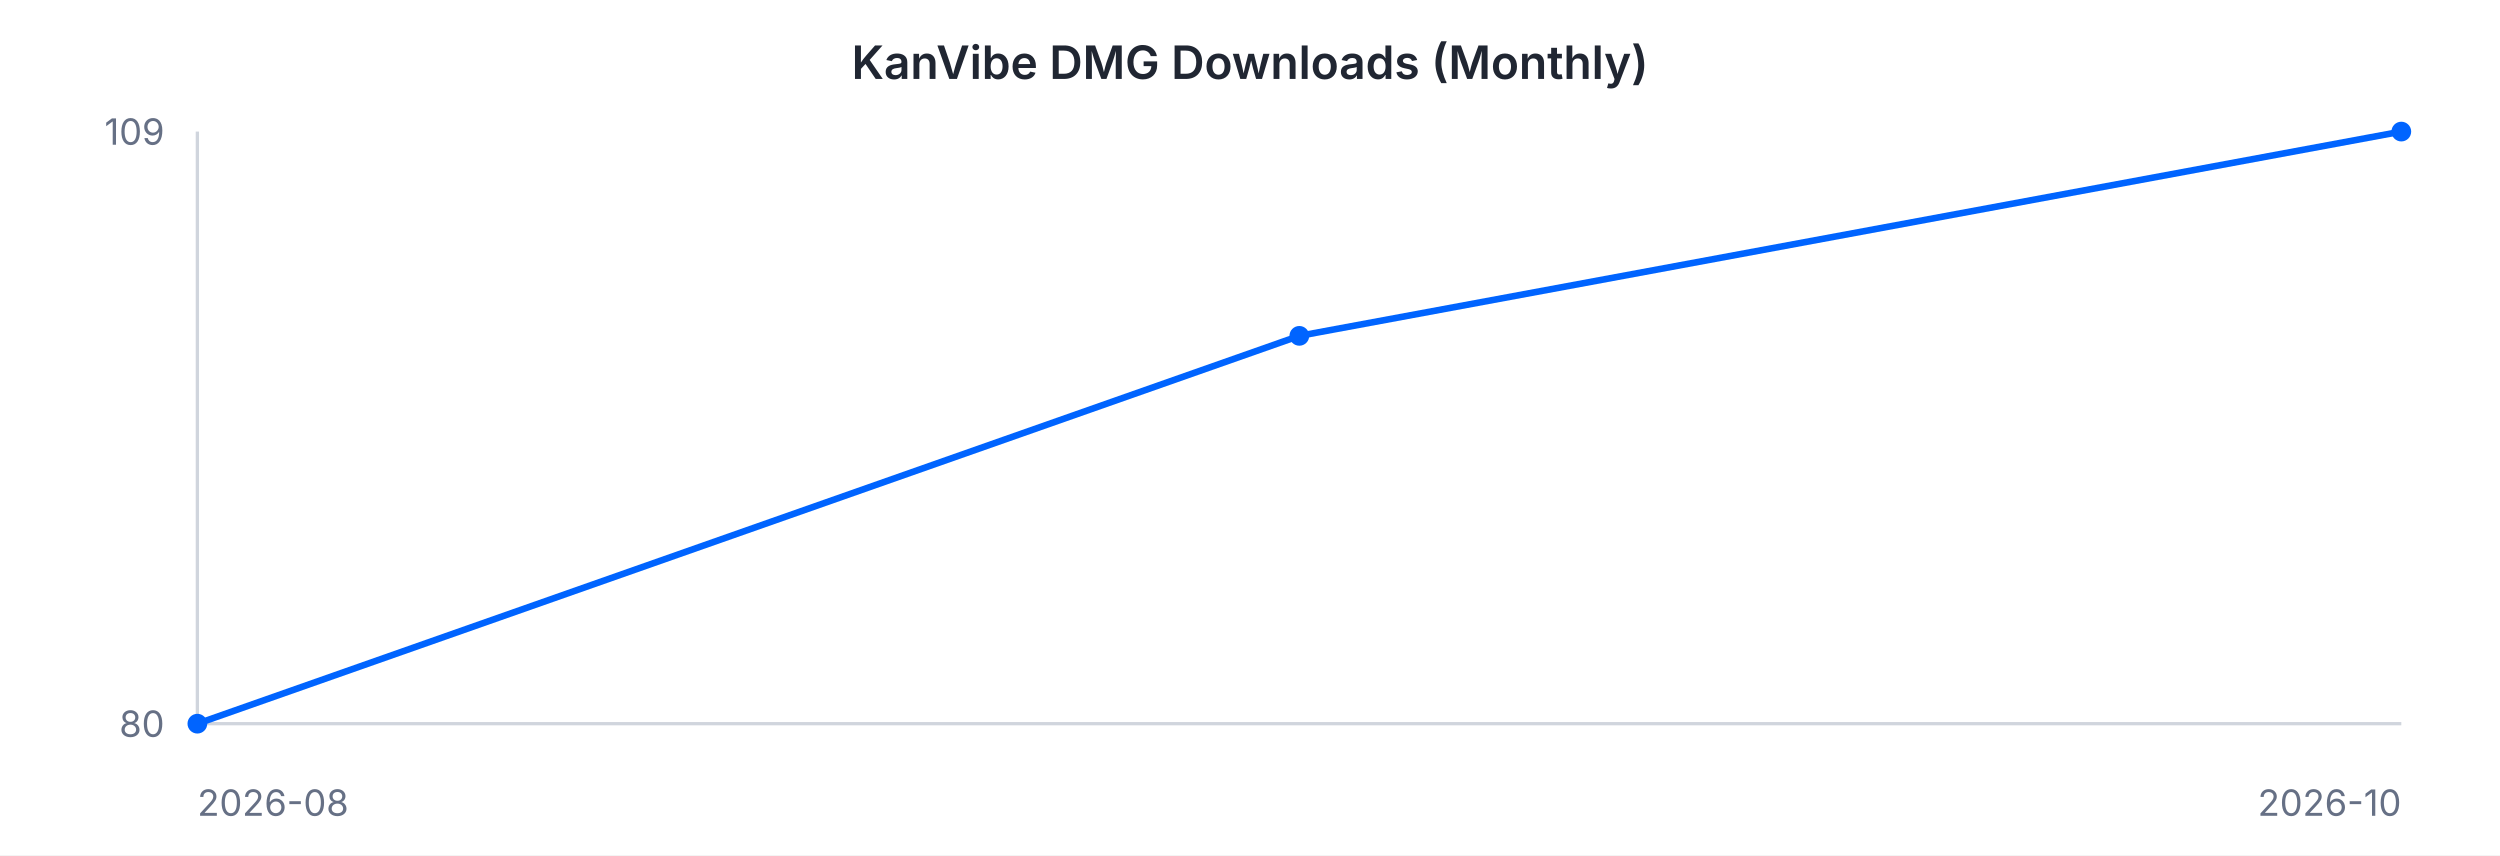
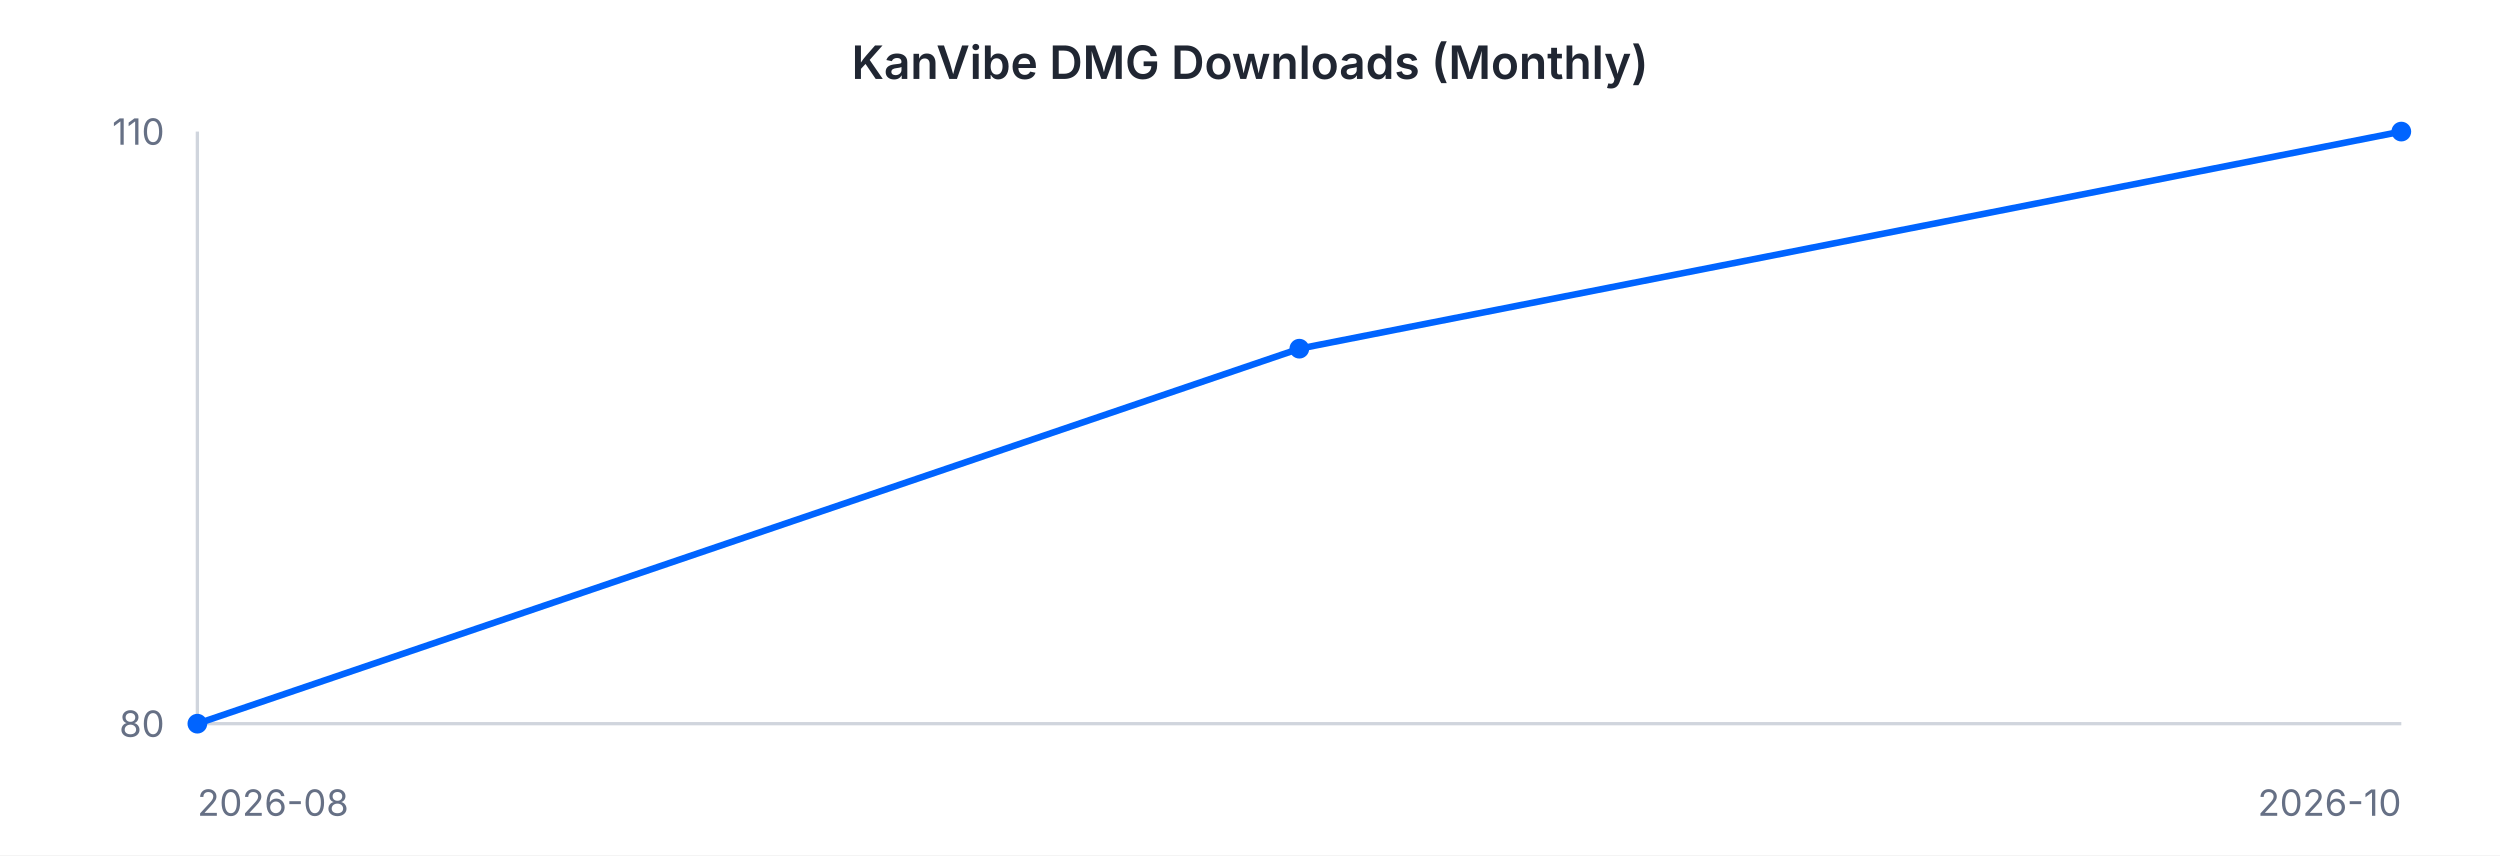
<svg xmlns="http://www.w3.org/2000/svg" width="760" height="260" viewBox="0 0 760 260" font-family="-apple-system, BlinkMacSystemFont, 'Segoe UI', sans-serif">
  <rect width="760" height="260" fill="#ffffff" />
  <text x="380" y="24" text-anchor="middle" font-size="14" font-weight="600" fill="#202632">KanVibe DMG Downloads (Monthly)</text>
  <line x1="60" y1="40" x2="60" y2="220" stroke="#d0d5dd" stroke-width="1" />
  <line x1="60" y1="220" x2="730" y2="220" stroke="#d0d5dd" stroke-width="1" />
-   <path d="M 60.0 220.0 L 395.0 102.1 L 730.0 40.0" fill="none" stroke="#0064FF" stroke-width="2" />
+   <path d="M 60.0 220.0 L 395.0 106.0 L 730.0 40.0" fill="none" stroke="#0064FF" stroke-width="2" />
  <circle cx="60.0" cy="220.0" r="3" fill="#0064FF" />
-   <circle cx="395.0" cy="102.1" r="3" fill="#0064FF" />
+   <circle cx="395.0" cy="106.0" r="3" fill="#0064FF" />
  <circle cx="730.0" cy="40.0" r="3" fill="#0064FF" />
-   <text x="50" y="44" text-anchor="end" font-size="11" fill="#667085">109</text>
+   <text x="50" y="44" text-anchor="end" font-size="11" fill="#667085">110</text>
  <text x="50" y="224" text-anchor="end" font-size="11" fill="#667085">80</text>
  <text x="60" y="248" text-anchor="start" font-size="11" fill="#667085">2026-08</text>
  <text x="730" y="248" text-anchor="end" font-size="11" fill="#667085">2026-10</text>
</svg>
